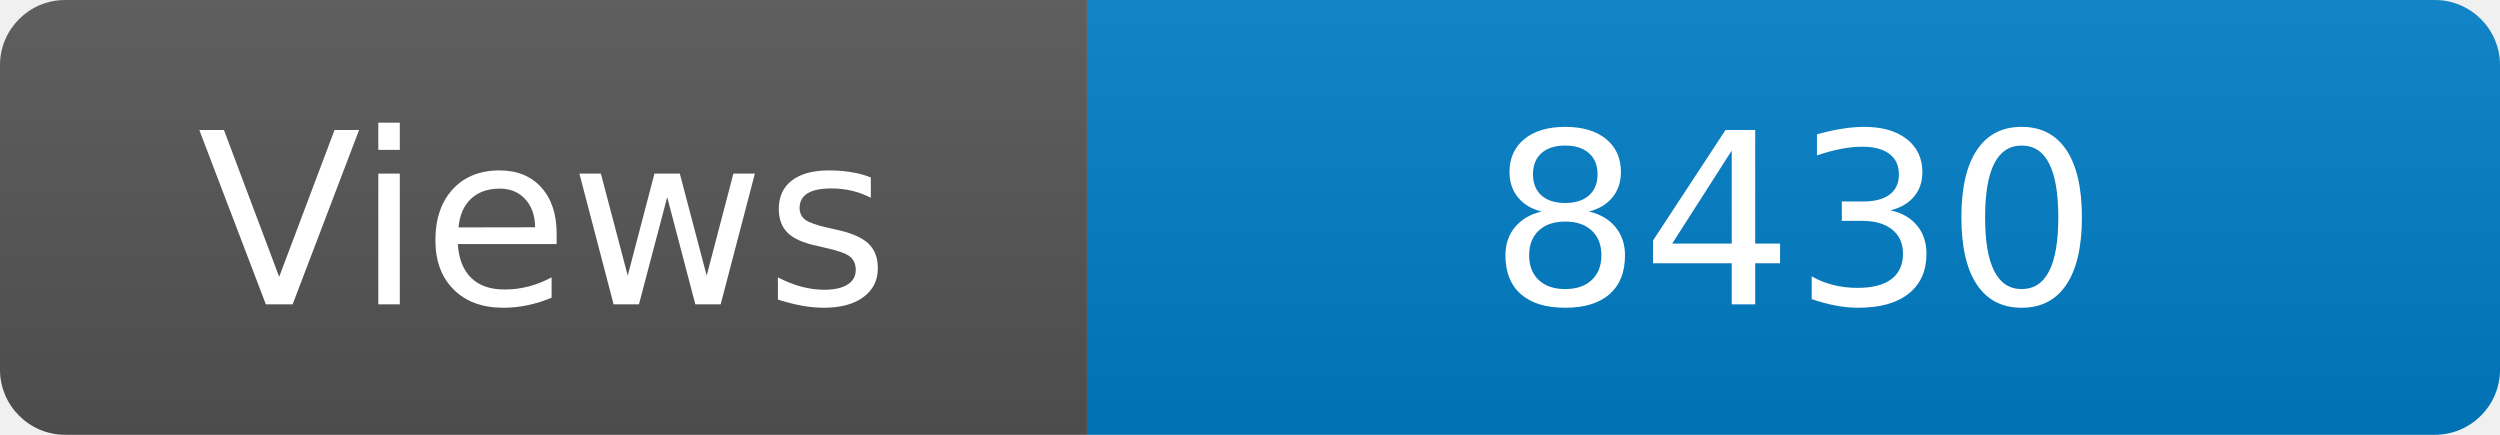
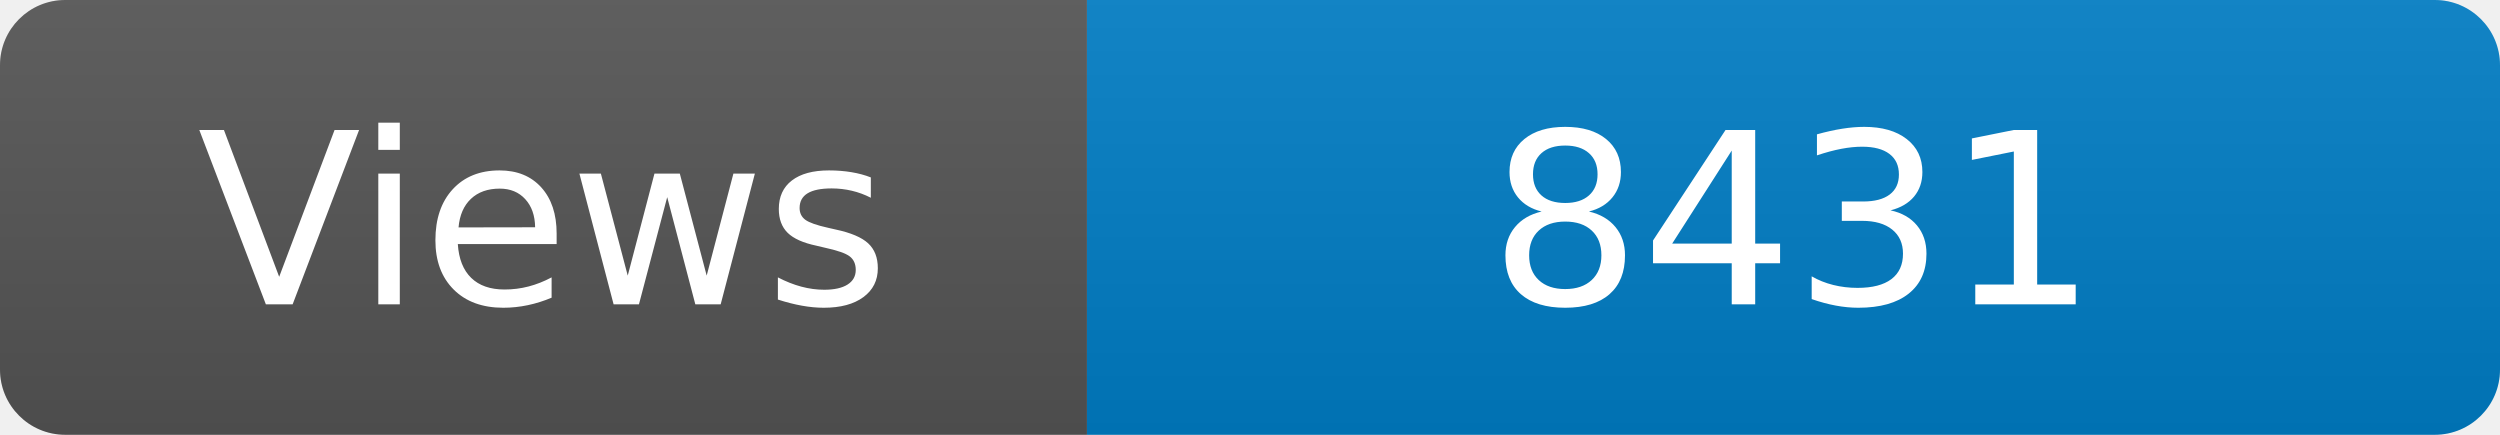
<svg xmlns="http://www.w3.org/2000/svg" width="115" height="20" role="img" aria-label="Maintained?: yes">
  <linearGradient id="s" x2="0" y2="100%">
    <stop offset="0" stop-color="#bbb" stop-opacity=".1" />
    <stop offset="1" stop-opacity=".1" />
  </linearGradient>
  <clipPath id="r">
    <rect width="115" height="20" rx="3" fill="#fff" />
  </clipPath>
  <g clip-path="url(#r)">
    <rect width="50" height="20" fill="#555" />
    <rect x="50" width="160" height="20" fill="#007ec6" />
    <rect width="115" height="20" fill="url(#s)" />
  </g>
  <g fill="#fff" text-anchor="middle" font-family="Verdana,Geneva,DejaVu Sans,sans-serif" font-size="110">
    <text x="250" y="140" transform="scale(.1)" fill="#fff">Views</text>
-     <text x="825" y="140" transform="scale(.1)" fill="#fff">8430</text>
+     <text x="825" y="140" transform="scale(.1)" fill="#fff">8431</text>
  </g>
</svg>
